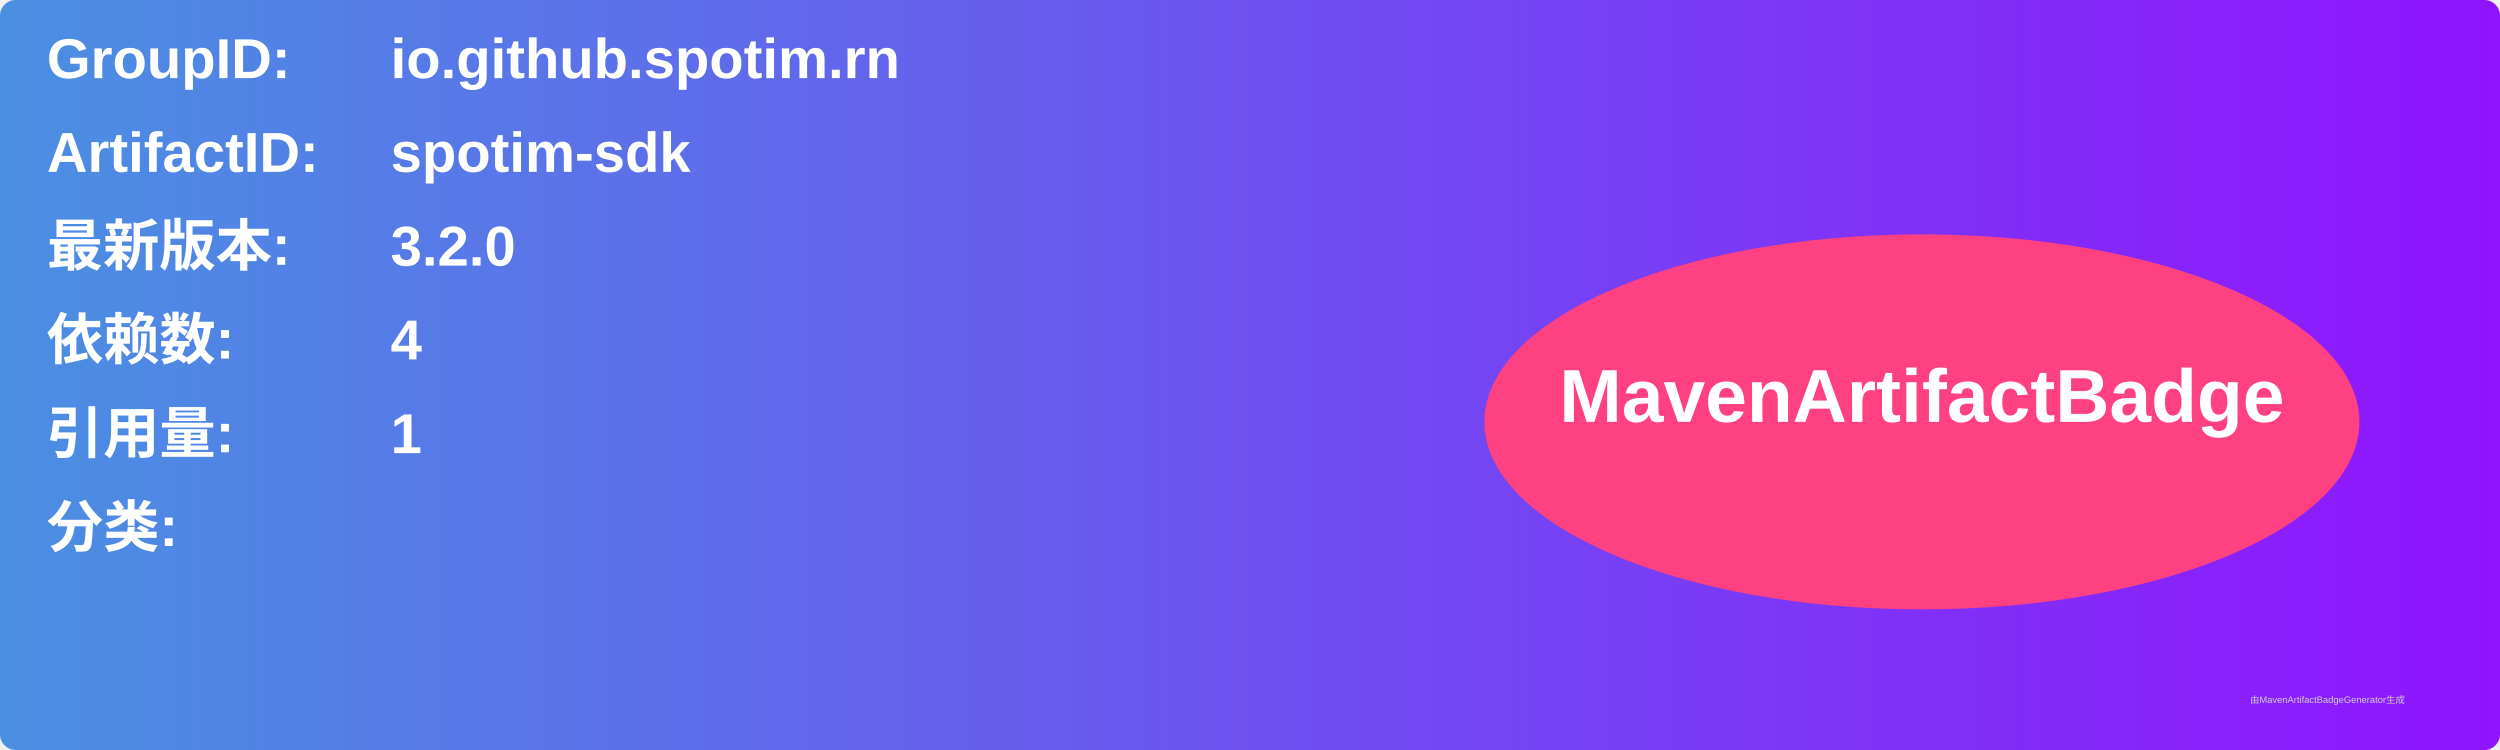
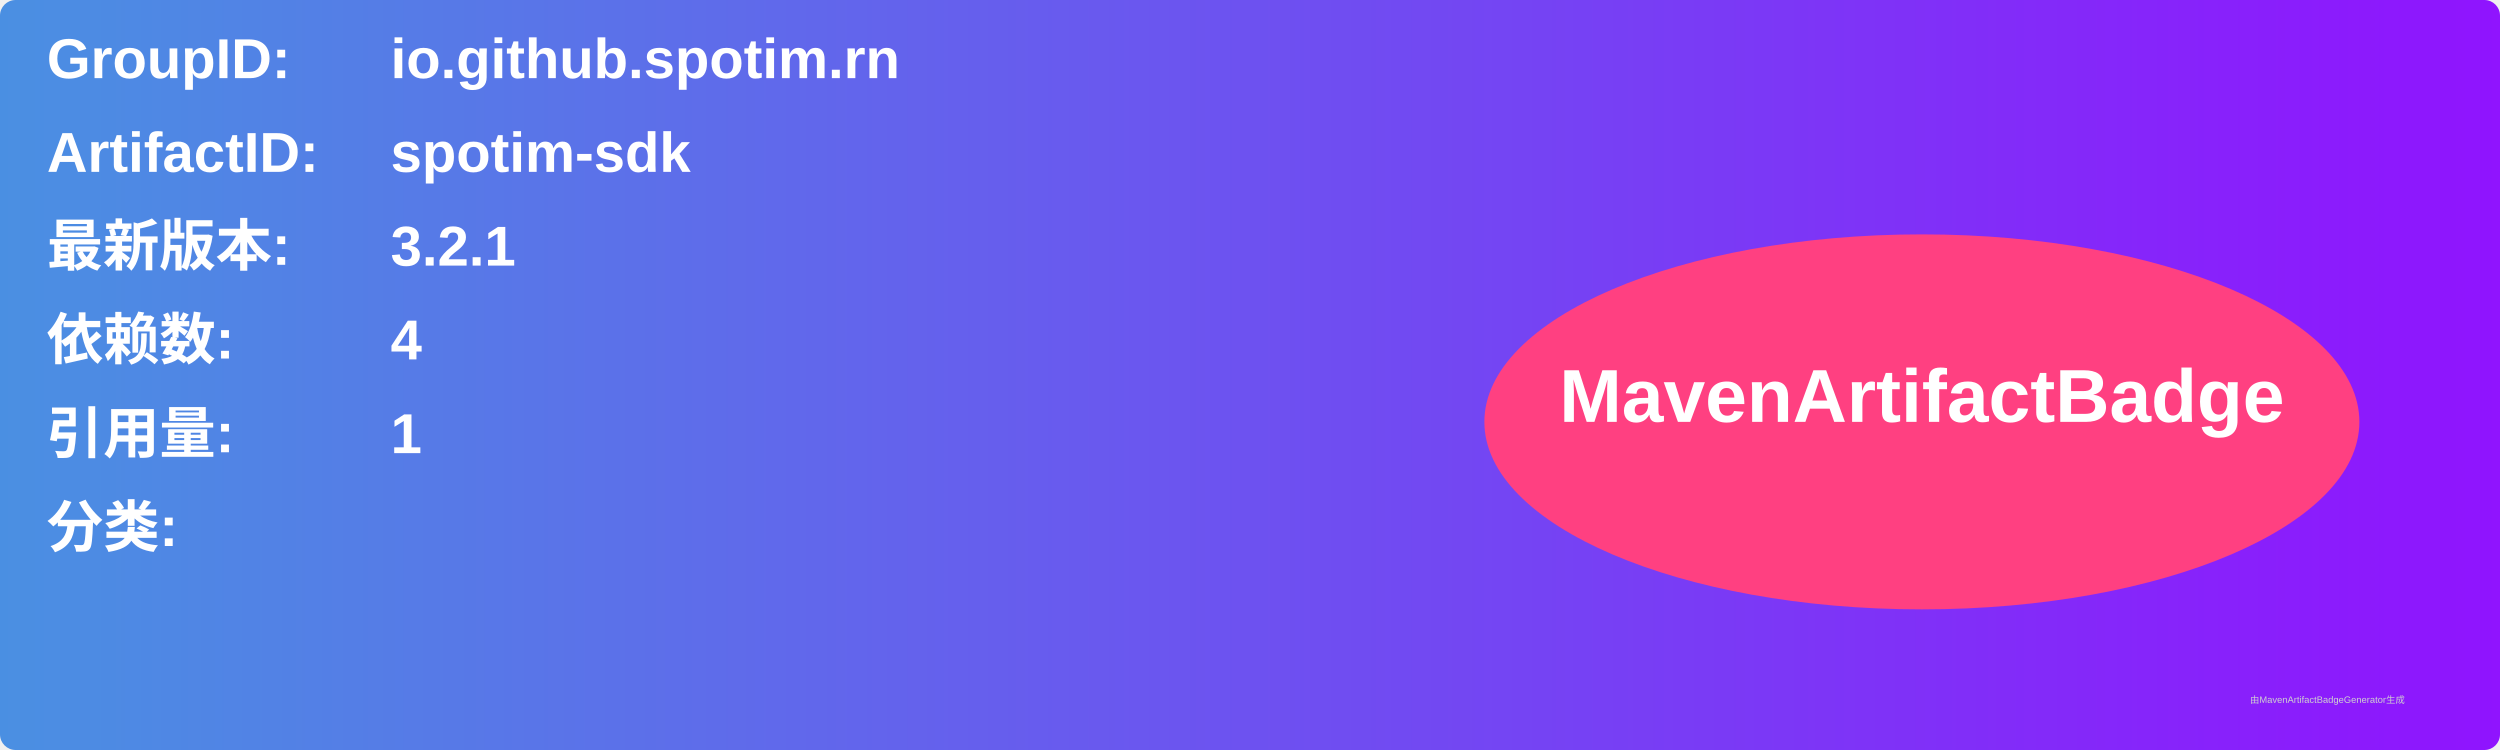
<svg xmlns="http://www.w3.org/2000/svg" width="800" height="240" viewBox="0 0 800 240">
  <linearGradient id="grad" x1="0%" y1="0%" x2="100%" y2="0%">
    <stop offset="0%" stop-color="#4a90e2" />
    <stop offset="100%" stop-color="#9013fe" />
  </linearGradient>
  <rect width="100%" height="100%" rx="5" ry="5" fill="url(#grad)" />
  <g transform="translate(15, 15)">
    <text x="0" y="10" font-family="Arial" font-size="18" fill="white" font-weight="bold" width="260">GroupID:</text>
    <text x="110" y="10" font-family="Arial" font-size="18" fill="white" font-weight="bold" width="460">io.github.spotim.rn</text>
    <text x="0" y="40" font-family="Arial" font-size="18" fill="white" font-weight="bold" width="260">ArtifactID:</text>
    <text x="110" y="40" font-family="Arial" font-size="18" fill="white" font-weight="bold" width="460">spotim-sdk</text>
    <text x="0" y="70" font-family="Arial" font-size="18" fill="white" font-weight="bold">最新版本:</text>
    <text x="110" y="70" font-family="Arial" font-size="18" fill="white" font-weight="bold">
-       <tspan font-weight="bold">3.2.0</tspan>
+       <tspan font-weight="bold">3.2.1</tspan>
    </text>
    <text x="0" y="100" font-family="Arial" font-size="18" fill="white" font-weight="bold">依赖数: </text>
    <text x="110" y="100" font-family="Arial" font-size="18" fill="white">
      <tspan font-weight="bold">4</tspan>
    </text>
    <text x="0" y="130" font-family="Arial" font-size="18" fill="white" font-weight="bold">引用量: </text>
    <text x="110" y="130" font-family="Arial" font-size="18" fill="white">
      <tspan font-weight="bold">1</tspan>
    </text>
    <text x="0" y="160" font-family="Arial" font-size="18" fill="white" font-weight="bold">分类:</text>
    <text x="10" y="190" font-family="Arial" font-size="10" fill="white">
      <tspan font-weight="bold" />
    </text>
    <ellipse cx="600" cy="120" rx="140" ry="60" fill="#ff4081" />
    <text x="600" y="120" text-anchor="middle" font-family="Arial" font-size="24" fill="white" font-weight="bold">MavenArtifactBadge</text>
  </g>
  <text x="720" y="225" font-family="Arial" font-size="3" fill="#d0d0d0">由MavenArtifactBadgeGenerator生成</text>
</svg>
